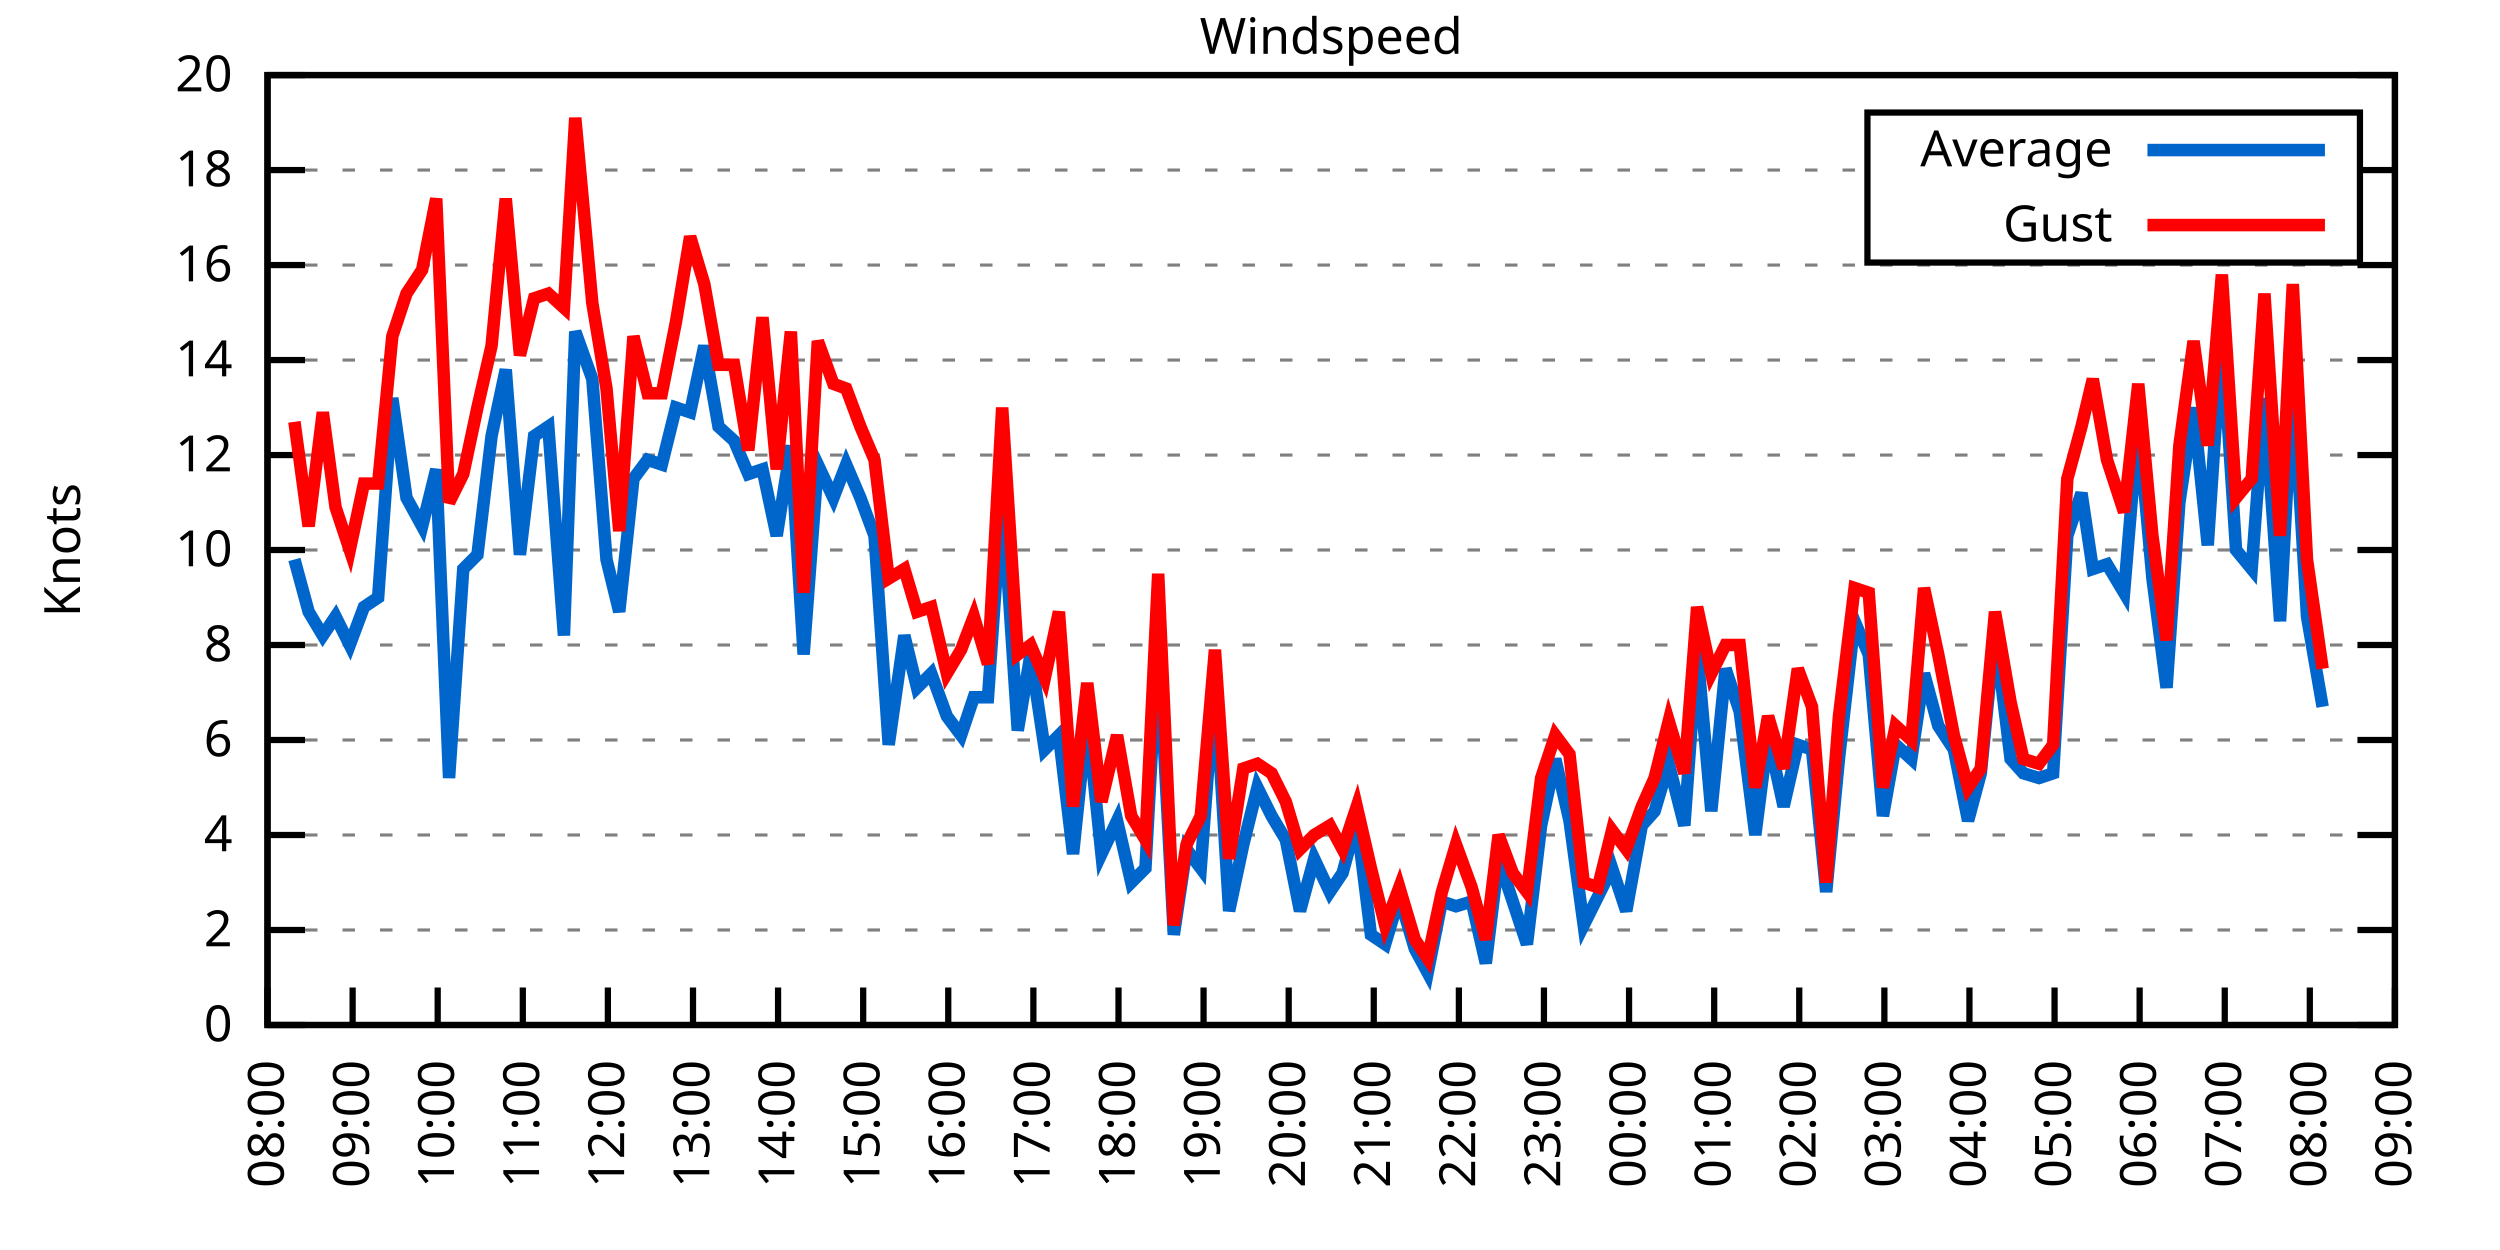
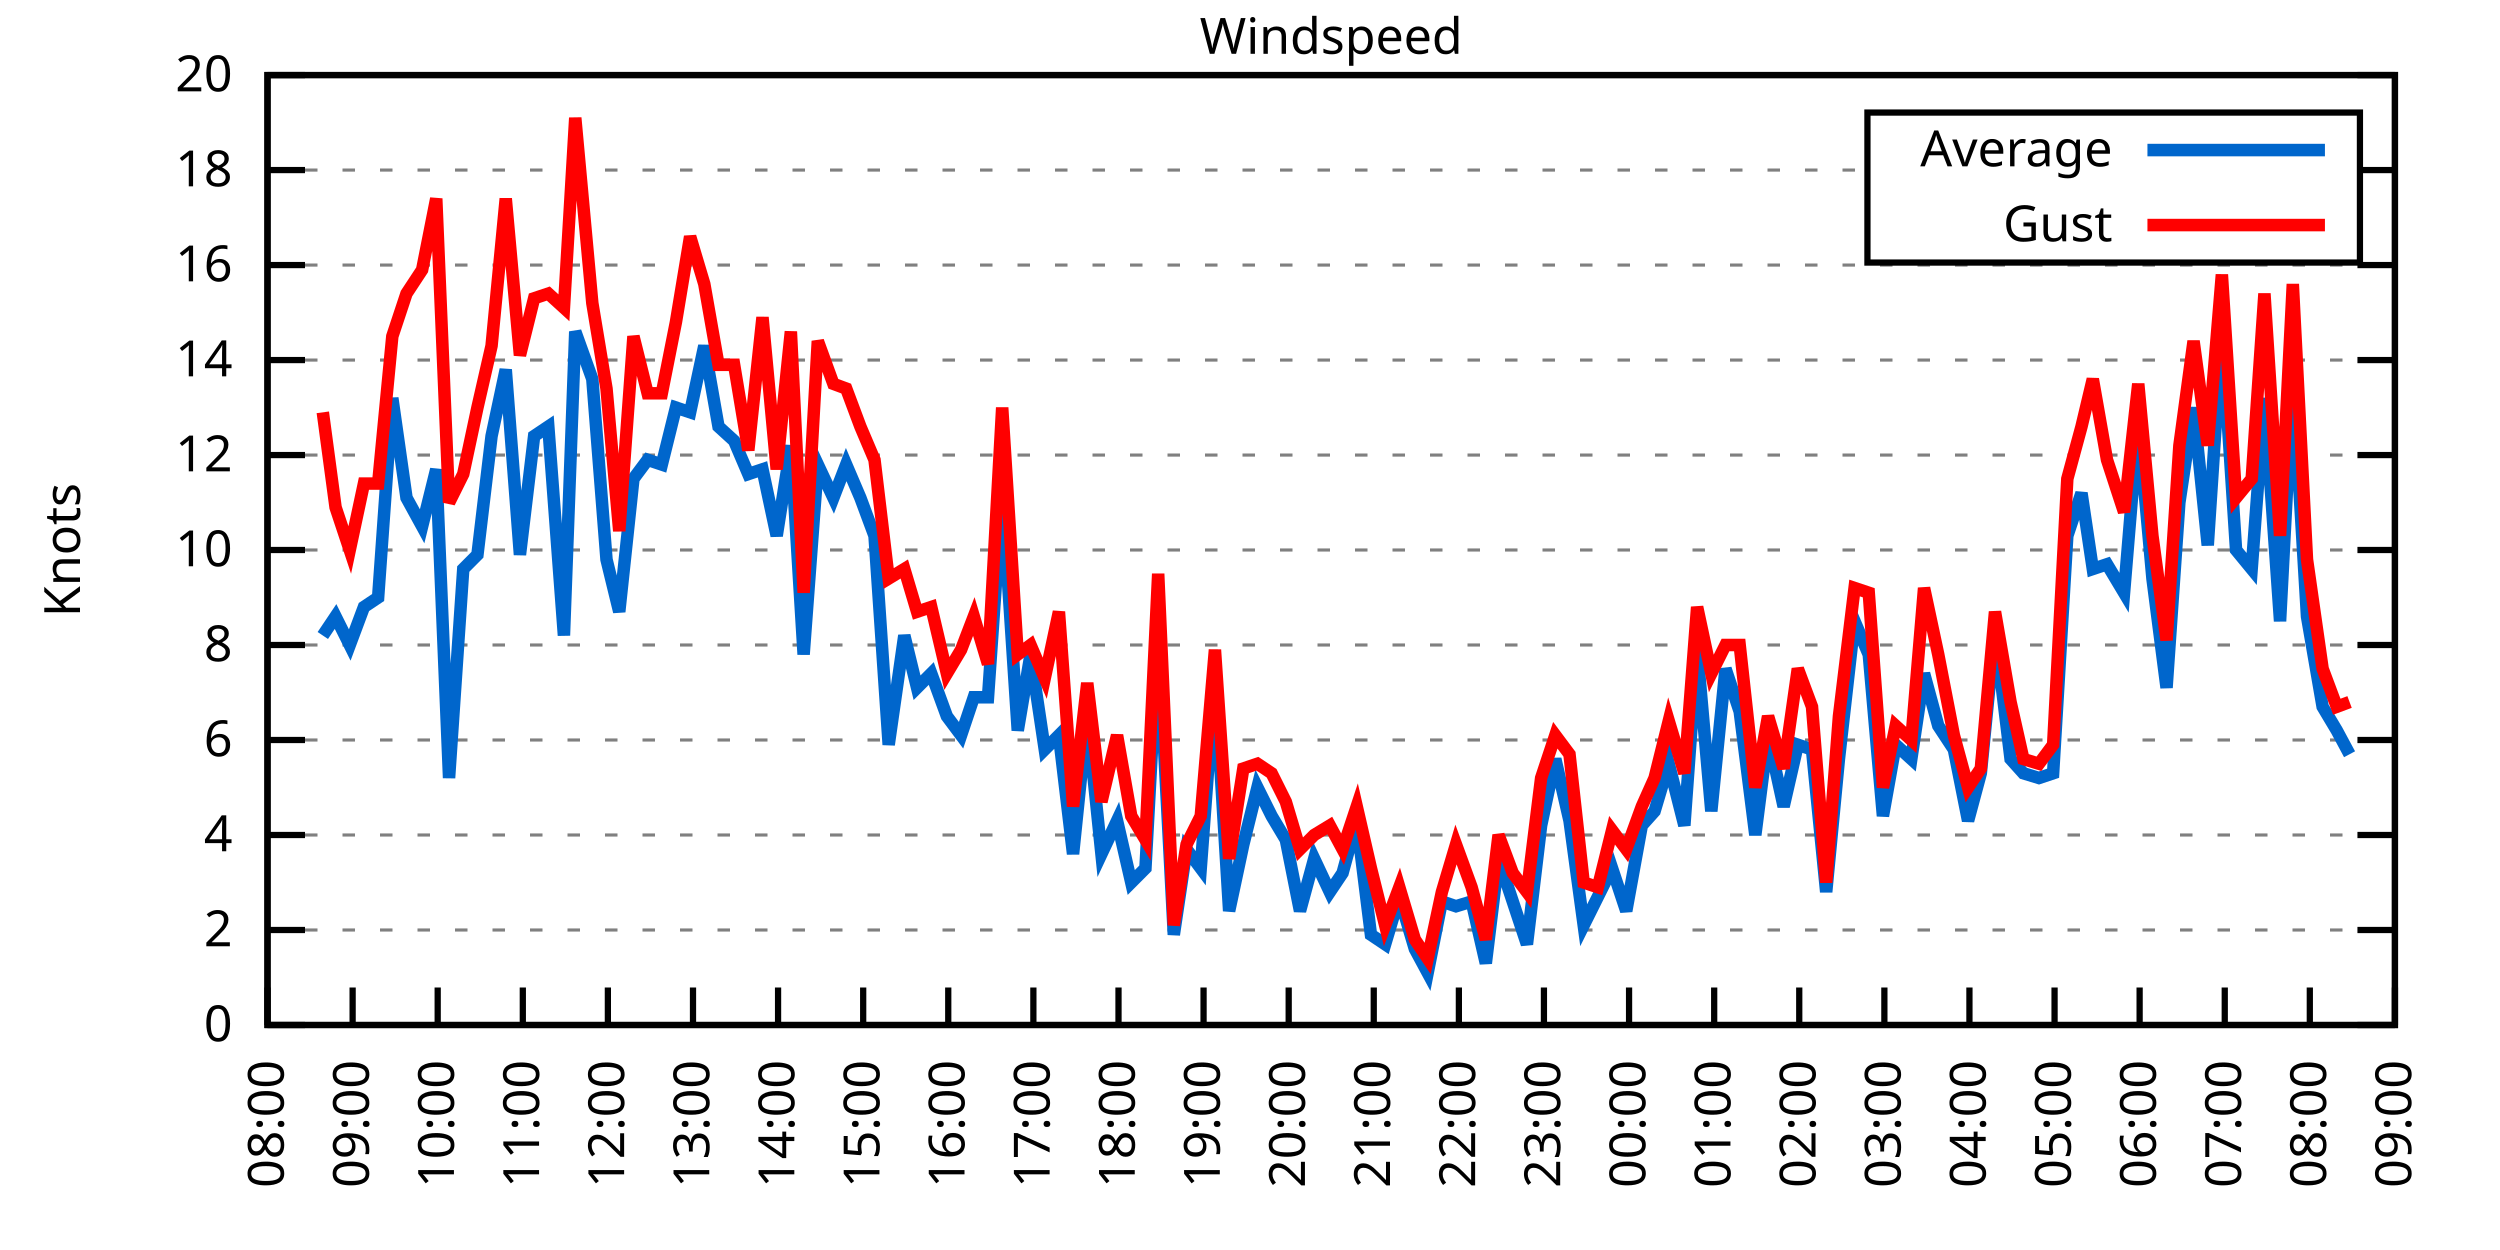
<svg xmlns="http://www.w3.org/2000/svg" xmlns:xlink="http://www.w3.org/1999/xlink" width="400" height="200" viewBox="0 0 400 200">
  <g id="gnuplot_canvas">
    <rect x="0" y="0" width="400" height="200" fill="none" />
    <defs>
      <circle id="gpDot" r="0.5" stroke-width="0.5" stroke="currentColor" />
      <path id="gpPt0" stroke-width="0.333" stroke="currentColor" d="M-1,0 h2 M0,-1 v2" />
      <path id="gpPt1" stroke-width="0.333" stroke="currentColor" d="M-1,-1 L1,1 M1,-1 L-1,1" />
      <path id="gpPt2" stroke-width="0.333" stroke="currentColor" d="M-1,0 L1,0 M0,-1 L0,1 M-1,-1 L1,1 M-1,1 L1,-1" />
      <rect id="gpPt3" stroke-width="0.333" stroke="currentColor" x="-1" y="-1" width="2" height="2" />
      <rect id="gpPt4" stroke-width="0.333" stroke="currentColor" fill="currentColor" x="-1" y="-1" width="2" height="2" />
      <circle id="gpPt5" stroke-width="0.333" stroke="currentColor" cx="0" cy="0" r="1" />
      <use xlink:href="#gpPt5" id="gpPt6" fill="currentColor" stroke="none" />
      <path id="gpPt7" stroke-width="0.333" stroke="currentColor" d="M0,-1.33 L-1.33,0.67 L1.33,0.67 z" />
      <use xlink:href="#gpPt7" id="gpPt8" fill="currentColor" stroke="none" />
      <use xlink:href="#gpPt7" id="gpPt9" stroke="currentColor" transform="rotate(180)" />
      <use xlink:href="#gpPt9" id="gpPt10" fill="currentColor" stroke="none" />
      <use xlink:href="#gpPt3" id="gpPt11" stroke="currentColor" transform="rotate(45)" />
      <use xlink:href="#gpPt11" id="gpPt12" fill="currentColor" stroke="none" />
      <path id="gpPt13" stroke-width="0.333" stroke="currentColor" d="M0,1.330 L1.265,0.411 L0.782,-1.067 L-0.782,-1.076 L-1.265,0.411 z" />
      <use xlink:href="#gpPt13" id="gpPt14" fill="currentColor" stroke="none" />
      <filter id="textbox" filterUnits="objectBoundingBox" x="0" y="0" height="1" width="1">
        <feFlood flood-color="white" flood-opacity="1" result="bgnd" />
        <feComposite in="SourceGraphic" in2="bgnd" operator="atop" />
      </filter>
      <filter id="greybox" filterUnits="objectBoundingBox" x="0" y="0" height="1" width="1">
        <feFlood flood-color="lightgrey" flood-opacity="1" result="grey" />
        <feComposite in="SourceGraphic" in2="grey" operator="atop" />
      </filter>
    </defs>
    <g fill="none" color="white" stroke="currentColor" stroke-width="1.00" stroke-linecap="butt" stroke-linejoin="miter">
</g>
    <g fill="none" color="black" stroke="currentColor" stroke-width="1.00" stroke-linecap="butt" stroke-linejoin="miter">
      <g stroke="none" shape-rendering="crispEdges">
        <polygon fill="rgb(255, 255, 255)" points="42.80,164.00 383.18,164.00 383.18,12.02 42.80,12.02 " />
      </g>
    </g>
    <g fill="none" color="black" stroke="currentColor" stroke-width="1.00" stroke-linecap="butt" stroke-linejoin="miter">
</g>
    <g fill="none" color="black" stroke="black" stroke-width="0.50" stroke-linecap="butt" stroke-linejoin="miter">
</g>
    <g fill="none" color="gray" stroke="currentColor" stroke-width="0.50" stroke-linecap="butt" stroke-linejoin="miter">
      <path stroke="gray" stroke-dasharray="2,4" class="gridline" d="M42.80,164.00 L383.19,164.00  " />
    </g>
    <g fill="none" color="gray" stroke="gray" stroke-width="1.00" stroke-linecap="butt" stroke-linejoin="miter">
</g>
    <g fill="none" color="black" stroke="currentColor" stroke-width="1.00" stroke-linecap="butt" stroke-linejoin="miter">
      <path stroke="black" d="M42.80,164.00 L48.80,164.00 M383.19,164.00 L377.19,164.00  " />
      <g transform="translate(37.20,166.60)" stroke="none" fill="black" font-family="Sans" font-size="8.00" text-anchor="end">
        <text>
          <tspan font-family="Sans"> 0</tspan>
        </text>
      </g>
    </g>
    <g fill="none" color="black" stroke="currentColor" stroke-width="1.00" stroke-linecap="butt" stroke-linejoin="miter">
</g>
    <g fill="none" color="black" stroke="black" stroke-width="0.50" stroke-linecap="butt" stroke-linejoin="miter">
</g>
    <g fill="none" color="gray" stroke="currentColor" stroke-width="0.50" stroke-linecap="butt" stroke-linejoin="miter">
      <path stroke="gray" stroke-dasharray="2,4" class="gridline" d="M42.80,148.80 L383.19,148.80  " />
    </g>
    <g fill="none" color="gray" stroke="gray" stroke-width="1.00" stroke-linecap="butt" stroke-linejoin="miter">
</g>
    <g fill="none" color="black" stroke="currentColor" stroke-width="1.00" stroke-linecap="butt" stroke-linejoin="miter">
      <path stroke="black" d="M42.80,148.80 L48.80,148.80 M383.19,148.80 L377.19,148.80  " />
      <g transform="translate(37.20,151.40)" stroke="none" fill="black" font-family="Sans" font-size="8.00" text-anchor="end">
        <text>
          <tspan font-family="Sans"> 2</tspan>
        </text>
      </g>
    </g>
    <g fill="none" color="black" stroke="currentColor" stroke-width="1.00" stroke-linecap="butt" stroke-linejoin="miter">
</g>
    <g fill="none" color="black" stroke="black" stroke-width="0.50" stroke-linecap="butt" stroke-linejoin="miter">
</g>
    <g fill="none" color="gray" stroke="currentColor" stroke-width="0.50" stroke-linecap="butt" stroke-linejoin="miter">
      <path stroke="gray" stroke-dasharray="2,4" class="gridline" d="M42.80,133.60 L383.19,133.60  " />
    </g>
    <g fill="none" color="gray" stroke="gray" stroke-width="1.00" stroke-linecap="butt" stroke-linejoin="miter">
</g>
    <g fill="none" color="black" stroke="currentColor" stroke-width="1.00" stroke-linecap="butt" stroke-linejoin="miter">
      <path stroke="black" d="M42.80,133.60 L48.80,133.60 M383.19,133.60 L377.19,133.60  " />
      <g transform="translate(37.20,136.20)" stroke="none" fill="black" font-family="Sans" font-size="8.00" text-anchor="end">
        <text>
          <tspan font-family="Sans"> 4</tspan>
        </text>
      </g>
    </g>
    <g fill="none" color="black" stroke="currentColor" stroke-width="1.00" stroke-linecap="butt" stroke-linejoin="miter">
</g>
    <g fill="none" color="black" stroke="black" stroke-width="0.50" stroke-linecap="butt" stroke-linejoin="miter">
</g>
    <g fill="none" color="gray" stroke="currentColor" stroke-width="0.50" stroke-linecap="butt" stroke-linejoin="miter">
      <path stroke="gray" stroke-dasharray="2,4" class="gridline" d="M42.80,118.40 L383.19,118.40  " />
    </g>
    <g fill="none" color="gray" stroke="gray" stroke-width="1.00" stroke-linecap="butt" stroke-linejoin="miter">
</g>
    <g fill="none" color="black" stroke="currentColor" stroke-width="1.00" stroke-linecap="butt" stroke-linejoin="miter">
      <path stroke="black" d="M42.80,118.40 L48.80,118.40 M383.19,118.40 L377.19,118.40  " />
      <g transform="translate(37.20,121.00)" stroke="none" fill="black" font-family="Sans" font-size="8.00" text-anchor="end">
        <text>
          <tspan font-family="Sans"> 6</tspan>
        </text>
      </g>
    </g>
    <g fill="none" color="black" stroke="currentColor" stroke-width="1.00" stroke-linecap="butt" stroke-linejoin="miter">
</g>
    <g fill="none" color="black" stroke="black" stroke-width="0.50" stroke-linecap="butt" stroke-linejoin="miter">
</g>
    <g fill="none" color="gray" stroke="currentColor" stroke-width="0.50" stroke-linecap="butt" stroke-linejoin="miter">
      <path stroke="gray" stroke-dasharray="2,4" class="gridline" d="M42.80,103.20 L383.19,103.20  " />
    </g>
    <g fill="none" color="gray" stroke="gray" stroke-width="1.00" stroke-linecap="butt" stroke-linejoin="miter">
</g>
    <g fill="none" color="black" stroke="currentColor" stroke-width="1.00" stroke-linecap="butt" stroke-linejoin="miter">
      <path stroke="black" d="M42.80,103.20 L48.80,103.20 M383.19,103.20 L377.19,103.20  " />
      <g transform="translate(37.20,105.80)" stroke="none" fill="black" font-family="Sans" font-size="8.00" text-anchor="end">
        <text>
          <tspan font-family="Sans"> 8</tspan>
        </text>
      </g>
    </g>
    <g fill="none" color="black" stroke="currentColor" stroke-width="1.00" stroke-linecap="butt" stroke-linejoin="miter">
</g>
    <g fill="none" color="black" stroke="black" stroke-width="0.50" stroke-linecap="butt" stroke-linejoin="miter">
</g>
    <g fill="none" color="gray" stroke="currentColor" stroke-width="0.50" stroke-linecap="butt" stroke-linejoin="miter">
      <path stroke="gray" stroke-dasharray="2,4" class="gridline" d="M42.80,88.00 L383.19,88.00  " />
    </g>
    <g fill="none" color="gray" stroke="gray" stroke-width="1.00" stroke-linecap="butt" stroke-linejoin="miter">
</g>
    <g fill="none" color="black" stroke="currentColor" stroke-width="1.00" stroke-linecap="butt" stroke-linejoin="miter">
      <path stroke="black" d="M42.80,88.00 L48.80,88.00 M383.19,88.00 L377.19,88.00  " />
      <g transform="translate(37.20,90.60)" stroke="none" fill="black" font-family="Sans" font-size="8.00" text-anchor="end">
        <text>
          <tspan font-family="Sans"> 10</tspan>
        </text>
      </g>
    </g>
    <g fill="none" color="black" stroke="currentColor" stroke-width="1.00" stroke-linecap="butt" stroke-linejoin="miter">
</g>
    <g fill="none" color="black" stroke="black" stroke-width="0.50" stroke-linecap="butt" stroke-linejoin="miter">
</g>
    <g fill="none" color="gray" stroke="currentColor" stroke-width="0.50" stroke-linecap="butt" stroke-linejoin="miter">
      <path stroke="gray" stroke-dasharray="2,4" class="gridline" d="M42.80,72.81 L383.19,72.81  " />
    </g>
    <g fill="none" color="gray" stroke="gray" stroke-width="1.00" stroke-linecap="butt" stroke-linejoin="miter">
</g>
    <g fill="none" color="black" stroke="currentColor" stroke-width="1.00" stroke-linecap="butt" stroke-linejoin="miter">
      <path stroke="black" d="M42.80,72.81 L48.80,72.81 M383.19,72.81 L377.19,72.81  " />
      <g transform="translate(37.20,75.41)" stroke="none" fill="black" font-family="Sans" font-size="8.00" text-anchor="end">
        <text>
          <tspan font-family="Sans"> 12</tspan>
        </text>
      </g>
    </g>
    <g fill="none" color="black" stroke="currentColor" stroke-width="1.00" stroke-linecap="butt" stroke-linejoin="miter">
</g>
    <g fill="none" color="black" stroke="black" stroke-width="0.50" stroke-linecap="butt" stroke-linejoin="miter">
</g>
    <g fill="none" color="gray" stroke="currentColor" stroke-width="0.50" stroke-linecap="butt" stroke-linejoin="miter">
      <path stroke="gray" stroke-dasharray="2,4" class="gridline" d="M42.80,57.61 L383.19,57.61  " />
    </g>
    <g fill="none" color="gray" stroke="gray" stroke-width="1.00" stroke-linecap="butt" stroke-linejoin="miter">
</g>
    <g fill="none" color="black" stroke="currentColor" stroke-width="1.00" stroke-linecap="butt" stroke-linejoin="miter">
      <path stroke="black" d="M42.80,57.61 L48.80,57.61 M383.19,57.61 L377.19,57.61  " />
      <g transform="translate(37.20,60.21)" stroke="none" fill="black" font-family="Sans" font-size="8.00" text-anchor="end">
        <text>
          <tspan font-family="Sans"> 14</tspan>
        </text>
      </g>
    </g>
    <g fill="none" color="black" stroke="currentColor" stroke-width="1.00" stroke-linecap="butt" stroke-linejoin="miter">
</g>
    <g fill="none" color="black" stroke="black" stroke-width="0.50" stroke-linecap="butt" stroke-linejoin="miter">
</g>
    <g fill="none" color="gray" stroke="currentColor" stroke-width="0.50" stroke-linecap="butt" stroke-linejoin="miter">
      <path stroke="gray" stroke-dasharray="2,4" class="gridline" d="M42.80,42.41 L383.19,42.41  " />
    </g>
    <g fill="none" color="gray" stroke="gray" stroke-width="1.00" stroke-linecap="butt" stroke-linejoin="miter">
</g>
    <g fill="none" color="black" stroke="currentColor" stroke-width="1.00" stroke-linecap="butt" stroke-linejoin="miter">
      <path stroke="black" d="M42.80,42.41 L48.80,42.41 M383.19,42.41 L377.19,42.41  " />
      <g transform="translate(37.20,45.01)" stroke="none" fill="black" font-family="Sans" font-size="8.00" text-anchor="end">
        <text>
          <tspan font-family="Sans"> 16</tspan>
        </text>
      </g>
    </g>
    <g fill="none" color="black" stroke="currentColor" stroke-width="1.00" stroke-linecap="butt" stroke-linejoin="miter">
</g>
    <g fill="none" color="black" stroke="black" stroke-width="0.50" stroke-linecap="butt" stroke-linejoin="miter">
</g>
    <g fill="none" color="gray" stroke="currentColor" stroke-width="0.50" stroke-linecap="butt" stroke-linejoin="miter">
      <path stroke="gray" stroke-dasharray="2,4" class="gridline" d="M42.80,27.21 L298.79,27.21 M377.59,27.21 L383.19,27.21  " />
    </g>
    <g fill="none" color="gray" stroke="gray" stroke-width="1.00" stroke-linecap="butt" stroke-linejoin="miter">
</g>
    <g fill="none" color="black" stroke="currentColor" stroke-width="1.00" stroke-linecap="butt" stroke-linejoin="miter">
      <path stroke="black" d="M42.80,27.21 L48.80,27.21 M383.19,27.21 L377.19,27.21  " />
      <g transform="translate(37.20,29.81)" stroke="none" fill="black" font-family="Sans" font-size="8.00" text-anchor="end">
        <text>
          <tspan font-family="Sans"> 18</tspan>
        </text>
      </g>
    </g>
    <g fill="none" color="black" stroke="currentColor" stroke-width="1.00" stroke-linecap="butt" stroke-linejoin="miter">
</g>
    <g fill="none" color="black" stroke="black" stroke-width="0.50" stroke-linecap="butt" stroke-linejoin="miter">
</g>
    <g fill="none" color="gray" stroke="currentColor" stroke-width="0.50" stroke-linecap="butt" stroke-linejoin="miter">
      <path stroke="gray" stroke-dasharray="2,4" class="gridline" d="M42.80,12.01 L383.19,12.01  " />
    </g>
    <g fill="none" color="gray" stroke="gray" stroke-width="1.00" stroke-linecap="butt" stroke-linejoin="miter">
</g>
    <g fill="none" color="black" stroke="currentColor" stroke-width="1.00" stroke-linecap="butt" stroke-linejoin="miter">
      <path stroke="black" d="M42.80,12.01 L48.80,12.01 M383.19,12.01 L377.19,12.01  " />
      <g transform="translate(37.20,14.61)" stroke="none" fill="black" font-family="Sans" font-size="8.00" text-anchor="end">
        <text>
          <tspan font-family="Sans"> 20</tspan>
        </text>
      </g>
    </g>
    <g fill="none" color="black" stroke="currentColor" stroke-width="1.00" stroke-linecap="butt" stroke-linejoin="miter">
      <path stroke="black" d="M42.80,164.00 L42.80,158.00  " />
      <g transform="translate(45.40,169.60) rotate(270.00)" stroke="none" fill="black" font-family="Sans" font-size="8.00" text-anchor="end">
        <text>
          <tspan font-family="Sans">08:00</tspan>
        </text>
      </g>
    </g>
    <g fill="none" color="black" stroke="currentColor" stroke-width="1.00" stroke-linecap="butt" stroke-linejoin="miter">
      <path stroke="black" d="M56.42,164.00 L56.42,158.00  " />
      <g transform="translate(59.02,169.60) rotate(270.00)" stroke="none" fill="black" font-family="Sans" font-size="8.00" text-anchor="end">
        <text>
          <tspan font-family="Sans">09:00</tspan>
        </text>
      </g>
    </g>
    <g fill="none" color="black" stroke="currentColor" stroke-width="1.00" stroke-linecap="butt" stroke-linejoin="miter">
      <path stroke="black" d="M70.03,164.00 L70.03,158.00  " />
      <g transform="translate(72.63,169.60) rotate(270.00)" stroke="none" fill="black" font-family="Sans" font-size="8.00" text-anchor="end">
        <text>
          <tspan font-family="Sans">10:00</tspan>
        </text>
      </g>
    </g>
    <g fill="none" color="black" stroke="currentColor" stroke-width="1.00" stroke-linecap="butt" stroke-linejoin="miter">
      <path stroke="black" d="M83.65,164.00 L83.65,158.00  " />
      <g transform="translate(86.25,169.60) rotate(270.00)" stroke="none" fill="black" font-family="Sans" font-size="8.00" text-anchor="end">
        <text>
          <tspan font-family="Sans">11:00</tspan>
        </text>
      </g>
    </g>
    <g fill="none" color="black" stroke="currentColor" stroke-width="1.00" stroke-linecap="butt" stroke-linejoin="miter">
      <path stroke="black" d="M97.26,164.00 L97.26,158.00  " />
      <g transform="translate(99.86,169.60) rotate(270.00)" stroke="none" fill="black" font-family="Sans" font-size="8.00" text-anchor="end">
        <text>
          <tspan font-family="Sans">12:00</tspan>
        </text>
      </g>
    </g>
    <g fill="none" color="black" stroke="currentColor" stroke-width="1.00" stroke-linecap="butt" stroke-linejoin="miter">
      <path stroke="black" d="M110.88,164.00 L110.88,158.00  " />
      <g transform="translate(113.48,169.60) rotate(270.00)" stroke="none" fill="black" font-family="Sans" font-size="8.00" text-anchor="end">
        <text>
          <tspan font-family="Sans">13:00</tspan>
        </text>
      </g>
    </g>
    <g fill="none" color="black" stroke="currentColor" stroke-width="1.00" stroke-linecap="butt" stroke-linejoin="miter">
      <path stroke="black" d="M124.49,164.00 L124.49,158.00  " />
      <g transform="translate(127.09,169.60) rotate(270.00)" stroke="none" fill="black" font-family="Sans" font-size="8.00" text-anchor="end">
        <text>
          <tspan font-family="Sans">14:00</tspan>
        </text>
      </g>
    </g>
    <g fill="none" color="black" stroke="currentColor" stroke-width="1.00" stroke-linecap="butt" stroke-linejoin="miter">
      <path stroke="black" d="M138.11,164.00 L138.11,158.00  " />
      <g transform="translate(140.71,169.60) rotate(270.00)" stroke="none" fill="black" font-family="Sans" font-size="8.00" text-anchor="end">
        <text>
          <tspan font-family="Sans">15:00</tspan>
        </text>
      </g>
    </g>
    <g fill="none" color="black" stroke="currentColor" stroke-width="1.00" stroke-linecap="butt" stroke-linejoin="miter">
      <path stroke="black" d="M151.72,164.00 L151.72,158.00  " />
      <g transform="translate(154.32,169.60) rotate(270.00)" stroke="none" fill="black" font-family="Sans" font-size="8.00" text-anchor="end">
        <text>
          <tspan font-family="Sans">16:00</tspan>
        </text>
      </g>
    </g>
    <g fill="none" color="black" stroke="currentColor" stroke-width="1.00" stroke-linecap="butt" stroke-linejoin="miter">
      <path stroke="black" d="M165.34,164.00 L165.34,158.00  " />
      <g transform="translate(167.94,169.60) rotate(270.00)" stroke="none" fill="black" font-family="Sans" font-size="8.00" text-anchor="end">
        <text>
          <tspan font-family="Sans">17:00</tspan>
        </text>
      </g>
    </g>
    <g fill="none" color="black" stroke="currentColor" stroke-width="1.00" stroke-linecap="butt" stroke-linejoin="miter">
      <path stroke="black" d="M178.96,164.00 L178.96,158.00  " />
      <g transform="translate(181.56,169.60) rotate(270.00)" stroke="none" fill="black" font-family="Sans" font-size="8.00" text-anchor="end">
        <text>
          <tspan font-family="Sans">18:00</tspan>
        </text>
      </g>
    </g>
    <g fill="none" color="black" stroke="currentColor" stroke-width="1.00" stroke-linecap="butt" stroke-linejoin="miter">
      <path stroke="black" d="M192.57,164.00 L192.57,158.00  " />
      <g transform="translate(195.17,169.60) rotate(270.00)" stroke="none" fill="black" font-family="Sans" font-size="8.00" text-anchor="end">
        <text>
          <tspan font-family="Sans">19:00</tspan>
        </text>
      </g>
    </g>
    <g fill="none" color="black" stroke="currentColor" stroke-width="1.00" stroke-linecap="butt" stroke-linejoin="miter">
      <path stroke="black" d="M206.19,164.00 L206.19,158.00  " />
      <g transform="translate(208.79,169.60) rotate(270.00)" stroke="none" fill="black" font-family="Sans" font-size="8.00" text-anchor="end">
        <text>
          <tspan font-family="Sans">20:00</tspan>
        </text>
      </g>
    </g>
    <g fill="none" color="black" stroke="currentColor" stroke-width="1.00" stroke-linecap="butt" stroke-linejoin="miter">
      <path stroke="black" d="M219.80,164.00 L219.80,158.00  " />
      <g transform="translate(222.40,169.60) rotate(270.00)" stroke="none" fill="black" font-family="Sans" font-size="8.00" text-anchor="end">
        <text>
          <tspan font-family="Sans">21:00</tspan>
        </text>
      </g>
    </g>
    <g fill="none" color="black" stroke="currentColor" stroke-width="1.00" stroke-linecap="butt" stroke-linejoin="miter">
      <path stroke="black" d="M233.42,164.00 L233.42,158.00  " />
      <g transform="translate(236.02,169.60) rotate(270.00)" stroke="none" fill="black" font-family="Sans" font-size="8.00" text-anchor="end">
        <text>
          <tspan font-family="Sans">22:00</tspan>
        </text>
      </g>
    </g>
    <g fill="none" color="black" stroke="currentColor" stroke-width="1.00" stroke-linecap="butt" stroke-linejoin="miter">
      <path stroke="black" d="M247.03,164.00 L247.03,158.00  " />
      <g transform="translate(249.63,169.60) rotate(270.00)" stroke="none" fill="black" font-family="Sans" font-size="8.00" text-anchor="end">
        <text>
          <tspan font-family="Sans">23:00</tspan>
        </text>
      </g>
    </g>
    <g fill="none" color="black" stroke="currentColor" stroke-width="1.00" stroke-linecap="butt" stroke-linejoin="miter">
      <path stroke="black" d="M260.65,164.00 L260.65,158.00  " />
      <g transform="translate(263.25,169.60) rotate(270.00)" stroke="none" fill="black" font-family="Sans" font-size="8.00" text-anchor="end">
        <text>
          <tspan font-family="Sans">00:00</tspan>
        </text>
      </g>
    </g>
    <g fill="none" color="black" stroke="currentColor" stroke-width="1.00" stroke-linecap="butt" stroke-linejoin="miter">
      <path stroke="black" d="M274.27,164.00 L274.27,158.00  " />
      <g transform="translate(276.87,169.60) rotate(270.00)" stroke="none" fill="black" font-family="Sans" font-size="8.00" text-anchor="end">
        <text>
          <tspan font-family="Sans">01:00</tspan>
        </text>
      </g>
    </g>
    <g fill="none" color="black" stroke="currentColor" stroke-width="1.00" stroke-linecap="butt" stroke-linejoin="miter">
      <path stroke="black" d="M287.88,164.00 L287.88,158.00  " />
      <g transform="translate(290.48,169.60) rotate(270.00)" stroke="none" fill="black" font-family="Sans" font-size="8.00" text-anchor="end">
        <text>
          <tspan font-family="Sans">02:00</tspan>
        </text>
      </g>
    </g>
    <g fill="none" color="black" stroke="currentColor" stroke-width="1.00" stroke-linecap="butt" stroke-linejoin="miter">
      <path stroke="black" d="M301.50,164.00 L301.50,158.00  " />
      <g transform="translate(304.10,169.60) rotate(270.00)" stroke="none" fill="black" font-family="Sans" font-size="8.00" text-anchor="end">
        <text>
          <tspan font-family="Sans">03:00</tspan>
        </text>
      </g>
    </g>
    <g fill="none" color="black" stroke="currentColor" stroke-width="1.00" stroke-linecap="butt" stroke-linejoin="miter">
      <path stroke="black" d="M315.11,164.00 L315.11,158.00  " />
      <g transform="translate(317.71,169.60) rotate(270.00)" stroke="none" fill="black" font-family="Sans" font-size="8.00" text-anchor="end">
        <text>
          <tspan font-family="Sans">04:00</tspan>
        </text>
      </g>
    </g>
    <g fill="none" color="black" stroke="currentColor" stroke-width="1.00" stroke-linecap="butt" stroke-linejoin="miter">
      <path stroke="black" d="M328.73,164.00 L328.73,158.00  " />
      <g transform="translate(331.33,169.60) rotate(270.00)" stroke="none" fill="black" font-family="Sans" font-size="8.00" text-anchor="end">
        <text>
          <tspan font-family="Sans">05:00</tspan>
        </text>
      </g>
    </g>
    <g fill="none" color="black" stroke="currentColor" stroke-width="1.00" stroke-linecap="butt" stroke-linejoin="miter">
      <path stroke="black" d="M342.34,164.00 L342.34,158.00  " />
      <g transform="translate(344.94,169.60) rotate(270.00)" stroke="none" fill="black" font-family="Sans" font-size="8.00" text-anchor="end">
        <text>
          <tspan font-family="Sans">06:00</tspan>
        </text>
      </g>
    </g>
    <g fill="none" color="black" stroke="currentColor" stroke-width="1.00" stroke-linecap="butt" stroke-linejoin="miter">
      <path stroke="black" d="M355.96,164.00 L355.96,158.00  " />
      <g transform="translate(358.56,169.60) rotate(270.00)" stroke="none" fill="black" font-family="Sans" font-size="8.00" text-anchor="end">
        <text>
          <tspan font-family="Sans">07:00</tspan>
        </text>
      </g>
    </g>
    <g fill="none" color="black" stroke="currentColor" stroke-width="1.00" stroke-linecap="butt" stroke-linejoin="miter">
      <path stroke="black" d="M369.57,164.00 L369.57,158.00  " />
      <g transform="translate(372.17,169.60) rotate(270.00)" stroke="none" fill="black" font-family="Sans" font-size="8.00" text-anchor="end">
        <text>
          <tspan font-family="Sans">08:00</tspan>
        </text>
      </g>
    </g>
    <g fill="none" color="black" stroke="currentColor" stroke-width="1.00" stroke-linecap="butt" stroke-linejoin="miter">
      <path stroke="black" d="M383.19,164.00 L383.19,158.00  " />
      <g transform="translate(385.79,169.60) rotate(270.00)" stroke="none" fill="black" font-family="Sans" font-size="8.00" text-anchor="end">
        <text>
          <tspan font-family="Sans">09:00</tspan>
        </text>
      </g>
    </g>
    <g fill="none" color="black" stroke="currentColor" stroke-width="1.00" stroke-linecap="butt" stroke-linejoin="miter">
</g>
    <g fill="none" color="black" stroke="currentColor" stroke-width="1.00" stroke-linecap="butt" stroke-linejoin="miter">
      <path stroke="black" d="M42.80,12.01 L42.80,164.00 L383.19,164.00 L383.19,12.01 L42.80,12.01 Z  " />
    </g>
    <g fill="none" color="black" stroke="currentColor" stroke-width="1.00" stroke-linecap="butt" stroke-linejoin="miter">
</g>
    <g fill="none" color="black" stroke="currentColor" stroke-width="1.00" stroke-linecap="butt" stroke-linejoin="miter">
      <path stroke="black" d="M298.79,42.01 L298.79,18.01 L377.59,18.01 L377.59,42.01 L298.79,42.01 Z  " />
    </g>
    <g id="Windspeed_plot_1">
      <g fill="none" color="white" stroke="black" stroke-width="2.00" stroke-linecap="butt" stroke-linejoin="miter">
</g>
      <g fill="none" color="black" stroke="currentColor" stroke-width="2.00" stroke-linecap="butt" stroke-linejoin="miter">
        <g transform="translate(337.99,26.61)" stroke="none" fill="black" font-family="Sans" font-size="8.00" text-anchor="end">
          <text>
            <tspan font-family="Sans">Average</tspan>
          </text>
        </g>
      </g>
      <g fill="none" color="black" stroke="currentColor" stroke-width="2.00" stroke-linecap="butt" stroke-linejoin="miter">
-         <path stroke="rgb(  0, 102, 204)" d="M343.59,24.01 L371.99,24.01 M47.11,89.52 L49.38,97.88 L51.65,101.68 L53.69,98.64 L55.96,103.20 L58.23,97.12   L60.50,95.60 L62.77,63.69 L65.04,79.65 L67.54,84.21 L69.80,75.09 L71.85,124.48 L74.12,91.04 L76.39,88.76   L78.65,69.77 L80.92,59.13 L83.19,88.76 L85.46,69.77 L87.73,68.25 L90.23,101.68 L92.04,53.05 L94.77,60.65   L97.04,89.52 L99.08,97.88 L101.35,76.61 L103.62,73.57 L105.89,74.33 L108.15,65.21 L110.42,65.97 L112.69,55.33   L114.96,68.25 L117.46,70.53 L119.73,75.85 L122.00,75.09 L124.27,85.73 L126.54,71.29 L128.58,104.72 L130.85,74.33   L133.34,79.65 L135.39,74.33 L137.66,79.65 L139.92,85.73 L142.19,119.16 L144.69,101.68 L146.73,110.04 L149.00,107.76   L151.50,114.60 L153.77,117.64 L155.81,111.56 L158.08,111.56 L160.35,78.89 L162.84,116.88 L164.89,104.72 L167.16,119.92   L169.43,117.64 L171.69,136.64 L173.96,114.60 L176.23,136.64 L178.73,131.32 L181.00,141.20 L183.27,138.92 L185.31,101.68   L187.81,149.56 L189.85,135.88 L192.12,138.92 L194.39,108.52 L196.66,145.76 L198.93,135.12 L201.19,126.00 L203.46,130.56   L205.73,134.36 L208.00,145.76 L210.27,137.40 L212.77,142.72 L214.81,139.68 L217.08,131.32 L219.35,149.56 L221.62,151.08   L223.89,143.48 L226.38,151.84 L228.43,155.64 L230.70,144.24 L232.96,145.00 L235.46,144.24 L237.73,154.12 L239.77,137.40   L242.04,144.24 L244.31,151.08 L246.58,132.08 L248.85,121.44 L251.12,131.32 L253.39,148.04 L255.66,143.48 L257.93,138.92   L260.20,145.76 L262.69,132.08 L264.73,129.80 L267.00,122.20 L269.50,132.08 L271.54,103.96 L273.81,129.80 L276.08,107.00   L278.35,113.84 L280.85,133.60 L282.89,117.64 L285.38,129.04 L287.65,119.16 L289.92,119.92 L292.19,142.72 L294.23,121.44   L296.73,99.40 L299.00,104.72 L301.27,130.56 L303.31,119.16 L305.81,121.44 L307.85,107.76 L310.12,116.12 L312.62,119.92   L314.89,131.32 L316.93,123.72 L319.20,100.92 L321.69,121.44 L323.74,123.72 L326.23,124.48 L328.50,123.72 L330.77,85.73   L333.04,78.89 L334.85,91.04 L337.12,90.28 L339.85,94.84 L342.12,67.49 L344.39,92.56 L346.65,110.04 L348.70,80.41   L350.97,65.21 L353.24,87.25 L355.50,53.05 L357.77,88.00 L360.27,91.04 L362.31,63.69 L364.81,99.40 L366.85,60.65   L369.12,98.64 L371.62,113.08  " />
+         <path stroke="rgb(  0, 102, 204)" d="M343.59,24.01 L371.99,24.01 M51.65,101.68 L53.69,98.64 L55.96,103.20 L58.23,97.12 L60.50,95.60 L62.77,63.69   L65.04,79.65 L67.54,84.21 L69.80,75.09 L71.85,124.48 L74.12,91.04 L76.39,88.76 L78.65,69.77 L80.92,59.13   L83.19,88.76 L85.46,69.77 L87.73,68.25 L90.23,101.68 L92.04,53.05 L94.77,60.65 L97.04,89.52 L99.08,97.88   L101.35,76.61 L103.62,73.57 L105.89,74.33 L108.15,65.21 L110.42,65.97 L112.69,55.33 L114.96,68.25 L117.46,70.53   L119.73,75.85 L122.00,75.09 L124.27,85.73 L126.54,71.29 L128.58,104.72 L130.85,74.33 L133.34,79.65 L135.39,74.33   L137.66,79.65 L139.92,85.73 L142.19,119.16 L144.69,101.68 L146.73,110.04 L149.00,107.76 L151.50,114.60 L153.77,117.64   L155.81,111.56 L158.08,111.56 L160.35,78.89 L162.84,116.88 L164.89,104.72 L167.16,119.92 L169.43,117.64 L171.69,136.64   L173.96,114.60 L176.23,136.64 L178.73,131.32 L181.00,141.20 L183.27,138.92 L185.31,101.68 L187.81,149.56 L189.85,135.88   L192.12,138.92 L194.39,108.52 L196.66,145.76 L198.93,135.12 L201.19,126.00 L203.46,130.56 L205.73,134.36 L208.00,145.76   L210.27,137.40 L212.77,142.72 L214.81,139.68 L217.08,131.32 L219.35,149.56 L221.62,151.08 L223.89,143.48 L226.38,151.84   L228.43,155.64 L230.70,144.24 L232.96,145.00 L235.46,144.24 L237.73,154.12 L239.77,137.40 L242.04,144.24 L244.31,151.08   L246.58,132.08 L248.85,121.44 L251.12,131.32 L253.39,148.04 L255.66,143.48 L257.93,138.92 L260.20,145.76 L262.69,132.08   L264.73,129.80 L267.00,122.20 L269.50,132.08 L271.54,103.96 L273.81,129.80 L276.08,107.00 L278.35,113.84 L280.85,133.60   L282.89,117.64 L285.38,129.04 L287.65,119.16 L289.92,119.92 L292.19,142.72 L294.23,121.44 L296.73,99.40 L299.00,104.72   L301.27,130.56 L303.31,119.16 L305.81,121.44 L307.85,107.76 L310.12,116.12 L312.62,119.92 L314.89,131.32 L316.93,123.72   L319.20,100.92 L321.69,121.44 L323.74,123.72 L326.23,124.48 L328.50,123.72 L330.77,85.73 L333.04,78.89 L334.85,91.04   L337.12,90.28 L339.85,94.84 L342.12,67.49 L344.39,92.56 L346.65,110.04 L348.70,80.41 L350.97,65.21 L353.24,87.25   L355.50,53.05 L357.77,88.00 L360.27,91.04 L362.31,63.69 L364.81,99.40 L366.85,60.65 L369.12,98.64 L371.62,113.08   L373.89,116.88 L375.93,120.68  " />
      </g>
    </g>
    <g id="Windspeed_plot_2">
      <g fill="none" color="black" stroke="currentColor" stroke-width="2.00" stroke-linecap="butt" stroke-linejoin="miter">
        <g transform="translate(337.99,38.61)" stroke="none" fill="black" font-family="Sans" font-size="8.00" text-anchor="end">
          <text>
            <tspan font-family="Sans">Gust</tspan>
          </text>
        </g>
      </g>
      <g fill="none" color="black" stroke="currentColor" stroke-width="2.00" stroke-linecap="butt" stroke-linejoin="miter">
-         <path stroke="rgb(255,   0,   0)" d="M343.59,36.01 L371.99,36.01 M47.11,67.49 L49.38,84.21 L51.65,65.97 L53.69,81.17 L55.96,88.00 L58.23,77.37   L60.50,77.37 L62.77,53.81 L65.04,46.97 L67.54,43.17 L69.80,31.77 L71.85,80.41 L74.12,75.85 L76.39,65.21   L78.65,55.33 L80.92,31.77 L83.19,56.85 L85.46,47.73 L87.73,46.97 L90.23,49.25 L92.04,18.85 L94.77,48.49   L97.04,62.17 L99.08,84.97 L101.35,53.81 L103.62,62.93 L105.89,62.93 L108.15,51.53 L110.42,37.85 L112.69,45.45   L114.96,58.37 L117.46,58.37 L119.73,72.05 L122.00,50.77 L124.27,75.09 L126.54,53.05 L128.58,94.84 L130.85,54.57   L133.34,61.41 L135.39,62.17 L137.66,68.25 L139.92,73.57 L142.19,92.56 L144.69,91.04 L146.73,97.88 L149.00,97.12   L151.50,107.76 L153.77,103.96 L155.81,98.64 L158.08,106.24 L160.35,65.21 L162.84,104.72 L164.89,103.20 L167.16,108.52   L169.43,97.88 L171.69,129.04 L173.96,109.28 L176.23,128.28 L178.73,117.64 L181.00,130.56 L183.27,134.36 L185.31,91.80   L187.81,148.04 L189.85,135.12 L192.12,130.56 L194.39,103.96 L196.66,137.40 L198.93,122.96 L201.19,122.20 L203.46,123.72   L205.73,128.28 L208.00,135.88 L210.27,133.60 L212.77,132.08 L214.81,135.88 L217.08,129.04 L219.35,138.92 L221.62,148.04   L223.89,141.96 L226.38,150.32 L228.43,153.36 L230.70,142.72 L232.96,135.12 L235.46,141.96 L237.73,150.32 L239.77,133.60   L242.04,139.68 L244.31,142.72 L246.58,124.48 L248.85,117.64 L251.12,120.68 L253.39,141.20 L255.66,141.96 L257.93,132.84   L260.20,135.88 L262.69,129.04 L264.73,124.48 L267.00,115.36 L269.50,123.72 L271.54,97.12 L273.81,107.76 L276.08,103.20   L278.35,103.20 L280.85,126.00 L282.89,114.60 L285.38,122.96 L287.65,107.00 L289.92,113.08 L292.19,141.20 L294.23,114.60   L296.73,94.08 L299.00,94.84 L301.27,126.00 L303.31,116.12 L305.81,118.40 L307.85,94.08 L310.12,104.72 L312.62,117.64   L314.89,126.00 L316.93,122.96 L319.20,97.88 L321.69,112.32 L323.74,121.44 L326.23,122.20 L328.50,119.16 L330.77,76.61   L333.04,68.25 L334.85,60.65 L337.12,73.57 L339.85,81.93 L342.12,61.41 L344.39,85.73 L346.65,102.44 L348.70,71.29   L350.97,54.57 L353.24,71.29 L355.50,43.93 L357.77,79.65 L360.27,76.61 L362.31,46.97 L364.81,85.73 L366.85,45.45   L369.12,89.52 L371.62,107.00  " />
+         <path stroke="rgb(255,   0,   0)" d="M343.59,36.01 L371.99,36.01 M51.65,65.97 L53.69,81.17 L55.96,88.00 L58.23,77.37 L60.50,77.37 L62.77,53.81   L65.04,46.97 L67.54,43.17 L69.80,31.77 L71.85,80.41 L74.12,75.85 L76.39,65.21 L78.65,55.33 L80.92,31.77   L83.19,56.85 L85.46,47.73 L87.73,46.97 L90.23,49.25 L92.04,18.85 L94.77,48.49 L97.04,62.17 L99.08,84.97   L101.35,53.81 L103.62,62.93 L105.89,62.93 L108.15,51.53 L110.42,37.85 L112.69,45.45 L114.96,58.37 L117.46,58.37   L119.73,72.05 L122.00,50.77 L124.27,75.09 L126.54,53.05 L128.58,94.84 L130.85,54.57 L133.34,61.41 L135.39,62.17   L137.66,68.25 L139.92,73.57 L142.19,92.56 L144.69,91.04 L146.73,97.88 L149.00,97.12 L151.50,107.76 L153.77,103.96   L155.81,98.64 L158.08,106.24 L160.35,65.21 L162.84,104.72 L164.89,103.20 L167.16,108.52 L169.43,97.88 L171.69,129.04   L173.96,109.28 L176.23,128.28 L178.73,117.64 L181.00,130.56 L183.27,134.36 L185.31,91.80 L187.81,148.04 L189.85,135.12   L192.12,130.56 L194.39,103.96 L196.66,137.40 L198.93,122.96 L201.19,122.20 L203.46,123.72 L205.73,128.28 L208.00,135.88   L210.27,133.60 L212.77,132.08 L214.81,135.88 L217.08,129.04 L219.35,138.92 L221.62,148.04 L223.89,141.96 L226.38,150.32   L228.43,153.36 L230.70,142.72 L232.96,135.12 L235.46,141.96 L237.73,150.32 L239.77,133.60 L242.04,139.68 L244.31,142.72   L246.58,124.48 L248.85,117.64 L251.12,120.68 L253.39,141.20 L255.66,141.96 L257.93,132.84 L260.20,135.88 L262.69,129.04   L264.73,124.48 L267.00,115.36 L269.50,123.72 L271.54,97.12 L273.81,107.76 L276.08,103.20 L278.35,103.20 L280.85,126.00   L282.89,114.60 L285.38,122.96 L287.65,107.00 L289.92,113.08 L292.19,141.20 L294.23,114.60 L296.73,94.08 L299.00,94.84   L301.27,126.00 L303.31,116.12 L305.81,118.40 L307.85,94.08 L310.12,104.72 L312.62,117.64 L314.89,126.00 L316.93,122.96   L319.20,97.88 L321.69,112.32 L323.74,121.44 L326.23,122.20 L328.50,119.16 L330.77,76.61 L333.04,68.25 L334.85,60.65   L337.12,73.57 L339.85,81.93 L342.12,61.41 L344.39,85.73 L346.65,102.44 L348.70,71.29 L350.97,54.57 L353.24,71.29   L355.50,43.93 L357.77,79.65 L360.27,76.61 L362.31,46.97 L364.81,85.73 L366.85,45.45 L369.12,89.52 L371.62,107.00   L373.89,113.08 L375.93,112.32  " />
      </g>
    </g>
    <g fill="none" color="black" stroke="currentColor" stroke-width="2.00" stroke-linecap="butt" stroke-linejoin="miter">
</g>
    <g fill="none" color="black" stroke="black" stroke-width="1.00" stroke-linecap="butt" stroke-linejoin="miter">
</g>
    <g fill="none" color="black" stroke="currentColor" stroke-width="1.00" stroke-linecap="butt" stroke-linejoin="miter">
      <path stroke="black" d="M42.80,12.01 L42.80,164.00 L383.19,164.00 L383.19,12.01 L42.80,12.01 Z  " />
      <g transform="translate(12.80,88.01) rotate(270.00)" stroke="none" fill="black" font-family="Sans" font-size="8.00" text-anchor="middle">
        <text>
          <tspan font-family="Sans">Knots</tspan>
        </text>
      </g>
    </g>
    <g fill="none" color="black" stroke="currentColor" stroke-width="1.00" stroke-linecap="butt" stroke-linejoin="miter">
</g>
    <g fill="none" color="black" stroke="currentColor" stroke-width="1.00" stroke-linecap="butt" stroke-linejoin="miter">
      <g transform="translate(212.99,8.61)" stroke="none" fill="black" font-family="Sans" font-size="8.00" text-anchor="middle">
        <text>
          <tspan font-family="Sans">Windspeed</tspan>
        </text>
      </g>
    </g>
    <g fill="none" color="black" stroke="currentColor" stroke-width="1.00" stroke-linecap="butt" stroke-linejoin="miter">
</g>
  </g>
</svg>
